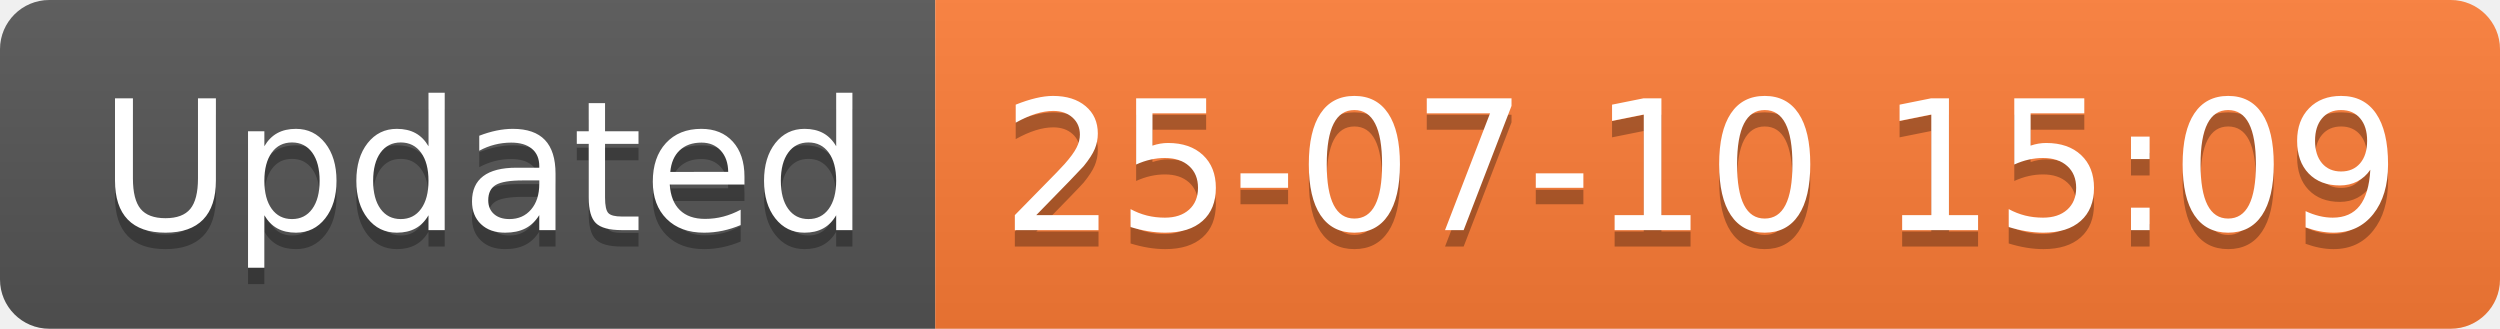
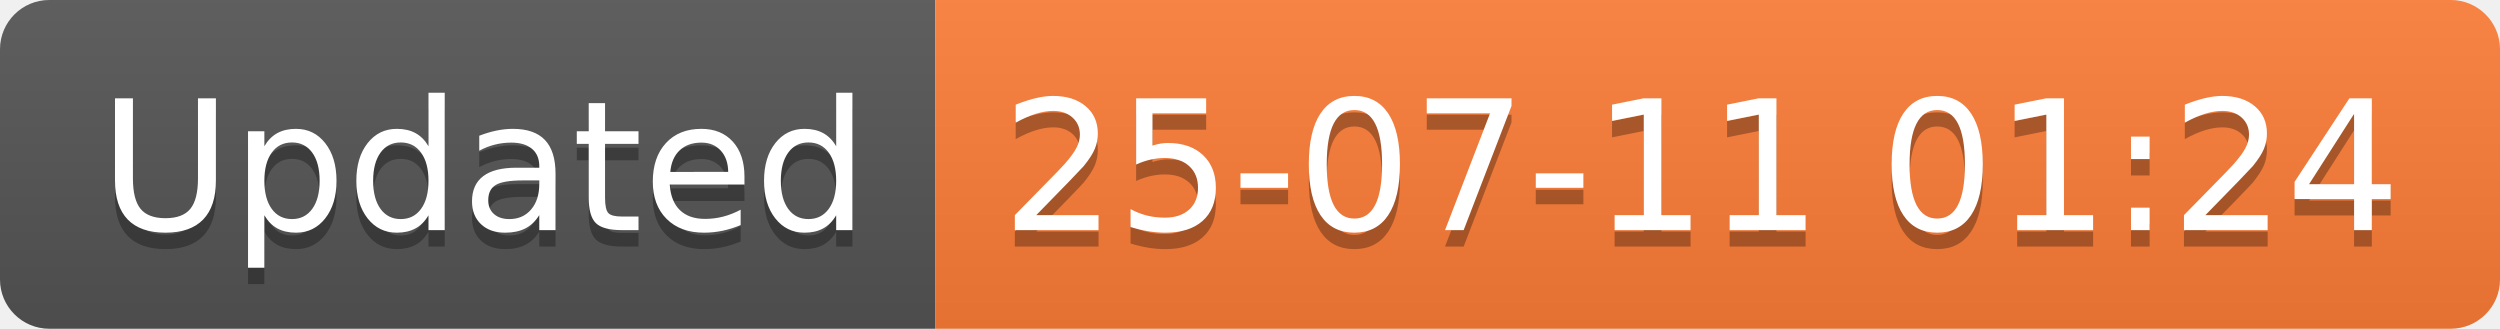
<svg xmlns="http://www.w3.org/2000/svg" width="152.1" height="20">
  <linearGradient id="smooth" x2="0" y2="100%">
    <stop offset="0" stop-color="#bbb" stop-opacity=".1" />
    <stop offset="1" stop-opacity=".1" />
  </linearGradient>
  <clipPath id="round">
    <rect width="152.1" height="20" rx="3" fill="#fff" />
  </clipPath>
  <g clip-path="url(#round)">
    <rect width="56.9" height="20" fill="#555" />
    <rect x="56.9" width="95.2" height="20" fill="#fe7d37" />
    <rect width="152.1" height="20" fill="url(#smooth)" />
  </g>
  <g fill="#fff" text-anchor="middle" font-family="DejaVu Sans,Verdana,Geneva,sans-serif" font-size="110">
    <text x="294.5" y="150" fill="#010101" fill-opacity=".3" transform="scale(0.1)" textLength="469.0" lengthAdjust="spacing">Updated</text>
    <text x="294.5" y="140" transform="scale(0.1)" textLength="469.0" lengthAdjust="spacing">Updated</text>
-     <text x="1035.0" y="150" fill="#010101" fill-opacity=".3" transform="scale(0.1)" textLength="852.0" lengthAdjust="spacing">25-07-10 15:09</text>
-     <text x="1035.0" y="140" transform="scale(0.1)" textLength="852.0" lengthAdjust="spacing">25-07-10 15:09</text>
+     <text x="1035.0" y="150" fill="#010101" fill-opacity=".3" transform="scale(0.1)" textLength="852.0" lengthAdjust="spacing">25-07-11 01:24</text>
+     <text x="1035.0" y="140" transform="scale(0.1)" textLength="852.0" lengthAdjust="spacing">25-07-11 01:24</text>
  </g>
</svg>
